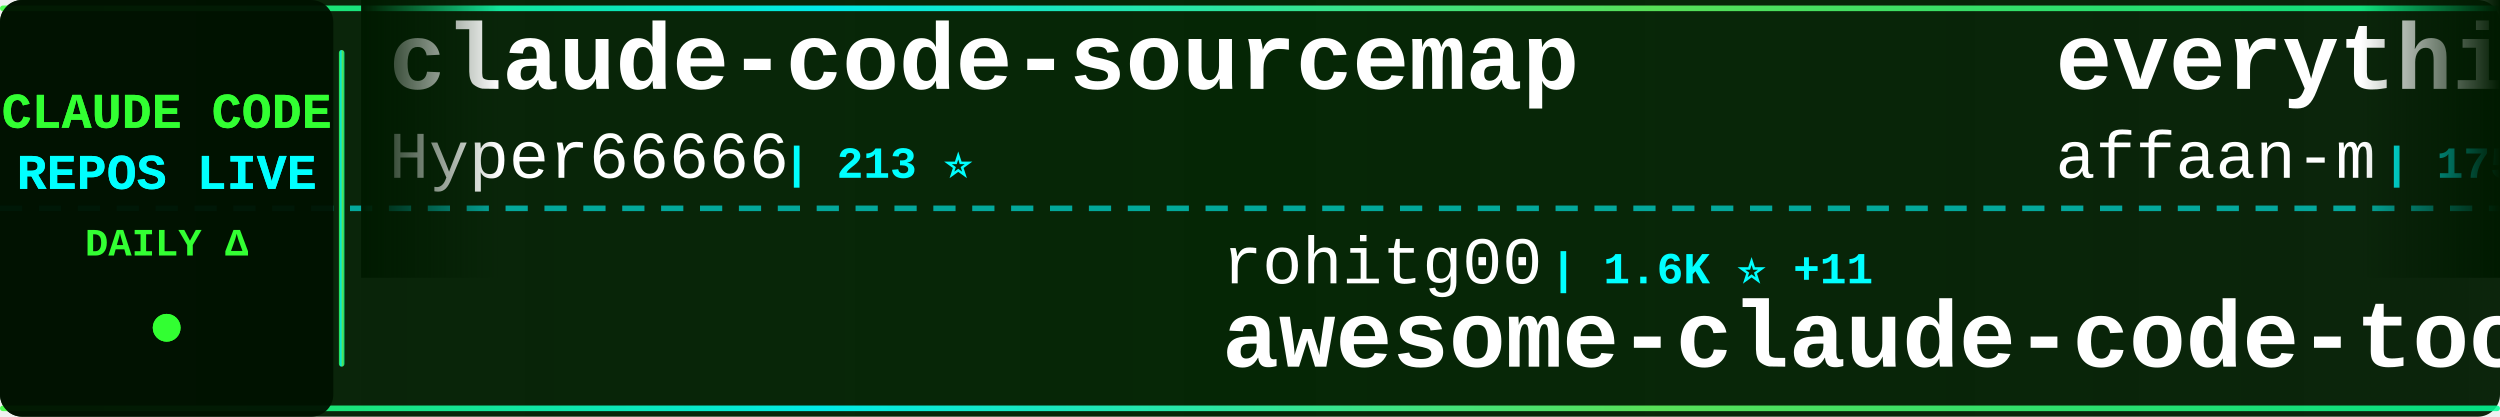
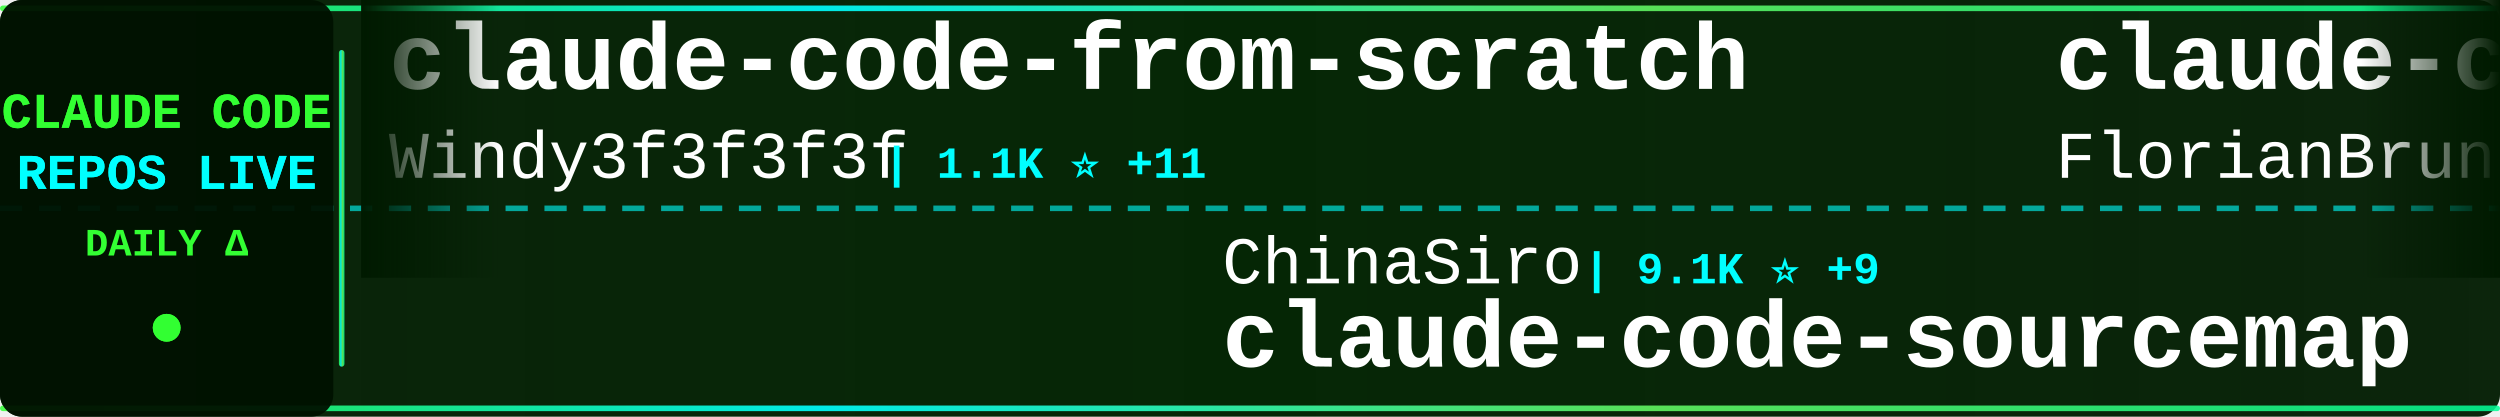
<svg xmlns="http://www.w3.org/2000/svg" width="900" height="150">
  <defs>
    <linearGradient id="tickerBg" x1="0%" y1="0%" x2="100%" y2="0%">
      <stop offset="0%" style="stop-color:#001a00;stop-opacity:0.95" />
      <stop offset="50%" style="stop-color:#002200;stop-opacity:0.98" />
      <stop offset="100%" style="stop-color:#001a00;stop-opacity:0.95" />
    </linearGradient>
    <linearGradient id="borderGrad" x1="0%" y1="0%" x2="100%" y2="0%">
      <stop offset="0%" style="stop-color:#33ff33;stop-opacity:0.85">
        <animate attributeName="stop-opacity" values="0.85;1;0.85" dur="2s" repeatCount="indefinite" />
      </stop>
      <stop offset="33%" style="stop-color:#00ffff;stop-opacity:0.9">
        <animate attributeName="stop-opacity" values="0.9;1;0.9" dur="2.2s" repeatCount="indefinite" />
      </stop>
      <stop offset="66%" style="stop-color:#66ff66;stop-opacity:0.85">
        <animate attributeName="stop-opacity" values="0.85;1;0.85" dur="1.8s" repeatCount="indefinite" />
      </stop>
      <stop offset="100%" style="stop-color:#00ff99;stop-opacity:0.85">
        <animate attributeName="stop-opacity" values="0.85;1;0.85" dur="2s" repeatCount="indefinite" />
      </stop>
    </linearGradient>
    <filter id="textGlow">
      <feGaussianBlur stdDeviation="0.1" result="coloredBlur" />
      <feMerge>
        <feMergeNode in="coloredBlur" />
        <feMergeNode in="SourceGraphic" />
      </feMerge>
    </filter>
    <filter id="metricGlow">
      <feGaussianBlur stdDeviation="0.2" result="coloredBlur" />
      <feMerge>
        <feMergeNode in="coloredBlur" />
        <feMergeNode in="SourceGraphic" />
      </feMerge>
    </filter>
    <linearGradient id="leftFade" x1="0%" y1="0%" x2="100%" y2="0%">
      <stop offset="0%" style="stop-color:#001a00;stop-opacity:1" />
      <stop offset="100%" style="stop-color:#001a00;stop-opacity:0" />
    </linearGradient>
    <linearGradient id="rightFade" x1="0%" y1="0%" x2="100%" y2="0%">
      <stop offset="0%" style="stop-color:#001a00;stop-opacity:0" />
      <stop offset="100%" style="stop-color:#001a00;stop-opacity:1" />
    </linearGradient>
  </defs>
  <rect width="900" height="150" fill="url(#tickerBg)" rx="8" />
  <rect x="0" y="2" width="900" height="2" fill="url(#borderGrad)" rx="1" />
  <rect x="0" y="146" width="900" height="2" fill="url(#borderGrad)" rx="1" />
  <line x1="0" y1="75" x2="900" y2="75" stroke="#00ffff" stroke-width="2" stroke-dasharray="8 6" opacity="0.6" />
  <rect x="0" y="0" width="120" height="150" fill="#001100" opacity="0.95" rx="8" />
  <text x="60" y="46" font-family="'Courier New', monospace" font-size="18" font-weight="bold" fill="#33ff33" text-anchor="middle" filter="url(#textGlow)">
    CLAUDE CODE
  </text>
  <text x="60" y="68" font-family="'Courier New', monospace" font-size="18" font-weight="bold" fill="#00ffff" text-anchor="middle" filter="url(#textGlow)">
    REPOS LIVE
  </text>
  <text x="60" y="92" font-family="'Courier New', monospace" font-size="14" font-weight="bold" fill="#33ff33" text-anchor="middle">
    DAILY Δ
  </text>
  <circle cx="60" cy="118" r="5" fill="#33ff33" filter="url(#metricGlow)">
    <animate attributeName="r" values="4;6;4" dur="1.5s" repeatCount="indefinite" />
    <animate attributeName="opacity" values="0.6;1;0.6" dur="1.5s" repeatCount="indefinite" />
  </circle>
  <rect x="122" y="18" width="2" height="114" fill="url(#borderGrad)" rx="1" />
  <clipPath id="tickerClip">
    <rect x="130" y="0" width="770" height="150" />
  </clipPath>
  <g clip-path="url(#tickerClip)">
    <g id="tickerItems">
      <animateTransform attributeName="transform" attributeType="XML" type="translate" from="0 0" to="-3000 0" dur="54s" repeatCount="indefinite" />
      <g transform="translate(0, 0)">
-         <text x="140" y="32" font-family="'Courier New', monospace" font-size="34" font-weight="bold" fill="#ffffff">claude-code-sourcemap</text>
-         <text x="140" y="64" font-family="'Courier New', monospace" font-size="24" font-weight="normal" fill="#ffffff" opacity="1.0">Hyper66666</text>
-         <text x="282" y="64" font-family="'Courier New', monospace" font-size="16" font-weight="bold" fill="#00ffff"> | 213 ⭐</text>
+         <text x="140" y="32" font-family="'Courier New', monospace" font-size="34" font-weight="bold" fill="#ffffff">claude-code-from-scratch</text>
+         <text x="140" y="64" font-family="'Courier New', monospace" font-size="24" font-weight="normal" fill="#ffffff" opacity="1.0">Windy3f3f3f3f</text>
+         <text x="318" y="64" font-family="'Courier New', monospace" font-size="16" font-weight="bold" fill="#00ffff"> | 1.1K ⭐ +11</text>
      </g>
      <g transform="translate(300, 0)">
-         <text x="140" y="102" font-family="'Courier New', monospace" font-size="24" font-weight="normal" fill="#ffffff" opacity="1.0">rohitg00</text>
-         <text x="258" y="102" font-family="'Courier New', monospace" font-size="16" font-weight="bold" fill="#00ffff"> | 1.6K ⭐ +11</text>
-         <text x="140" y="132" font-family="'Courier New', monospace" font-size="34" font-weight="bold" fill="#ffffff">awesome-claude-code-tool...</text>
+         <text x="140" y="102" font-family="'Courier New', monospace" font-size="24" font-weight="normal" fill="#ffffff" opacity="1.0">ChinaSiro</text>
+         <text x="270" y="102" font-family="'Courier New', monospace" font-size="16" font-weight="bold" fill="#00ffff"> | 9.1K ⭐ +9</text>
+         <text x="140" y="132" font-family="'Courier New', monospace" font-size="34" font-weight="bold" fill="#ffffff">claude-code-sourcemap</text>
      </g>
      <g transform="translate(600, 0)">
-         <text x="140" y="32" font-family="'Courier New', monospace" font-size="34" font-weight="bold" fill="#ffffff">everything-claude-code</text>
-         <text x="140" y="64" font-family="'Courier New', monospace" font-size="24" font-weight="normal" fill="#ffffff" opacity="1.0">affaan-m</text>
-         <text x="258" y="64" font-family="'Courier New', monospace" font-size="16" font-weight="bold" fill="#00ffff"> | 175.7K ⭐ +597</text>
+         <text x="140" y="32" font-family="'Courier New', monospace" font-size="34" font-weight="bold" fill="#ffffff">claude-code-ultimate-gui...</text>
+         <text x="140" y="64" font-family="'Courier New', monospace" font-size="24" font-weight="normal" fill="#ffffff" opacity="1.0">FlorianBruniaux</text>
+         <text x="342" y="64" font-family="'Courier New', monospace" font-size="16" font-weight="bold" fill="#00ffff"> | 4.2K ⭐ +21</text>
      </g>
      <g transform="translate(900, 0)">
-         <text x="140" y="102" font-family="'Courier New', monospace" font-size="24" font-weight="normal" fill="#ffffff" opacity="1.0">anthropics</text>
-         <text x="282" y="102" font-family="'Courier New', monospace" font-size="16" font-weight="bold" fill="#00ffff"> | 130.3K ⭐ +766</text>
-         <text x="140" y="132" font-family="'Courier New', monospace" font-size="34" font-weight="bold" fill="#ffffff">skills</text>
+         <text x="140" y="102" font-family="'Courier New', monospace" font-size="24" font-weight="normal" fill="#ffffff" opacity="1.0">fazxes</text>
+         <text x="234" y="102" font-family="'Courier New', monospace" font-size="16" font-weight="bold" fill="#00ffff"> | 213 ⭐</text>
+         <text x="140" y="132" font-family="'Courier New', monospace" font-size="34" font-weight="bold" fill="#ffffff">Claude-code</text>
      </g>
      <g transform="translate(1200, 0)">
-         <text x="140" y="32" font-family="'Courier New', monospace" font-size="34" font-weight="bold" fill="#ffffff">claude-code-proxy</text>
-         <text x="140" y="64" font-family="'Courier New', monospace" font-size="24" font-weight="normal" fill="#ffffff" opacity="1.0">1rgs</text>
-         <text x="210" y="64" font-family="'Courier New', monospace" font-size="16" font-weight="bold" fill="#00ffff"> | 3.6K ⭐ +2</text>
+         <text x="140" y="32" font-family="'Courier New', monospace" font-size="34" font-weight="bold" fill="#ffffff">claude-code-webui</text>
+         <text x="140" y="64" font-family="'Courier New', monospace" font-size="24" font-weight="normal" fill="#ffffff" opacity="1.0">sugyan</text>
+         <text x="234" y="64" font-family="'Courier New', monospace" font-size="16" font-weight="bold" fill="#00ffff"> | 1.1K ⭐ +4</text>
      </g>
      <g transform="translate(1500, 0)">
-         <text x="140" y="102" font-family="'Courier New', monospace" font-size="24" font-weight="normal" fill="#ffffff" opacity="1.0">sugyan</text>
-         <text x="234" y="102" font-family="'Courier New', monospace" font-size="16" font-weight="bold" fill="#00ffff"> | 1.1K ⭐ +4</text>
-         <text x="140" y="132" font-family="'Courier New', monospace" font-size="34" font-weight="bold" fill="#ffffff">claude-code-webui</text>
+         <text x="140" y="102" font-family="'Courier New', monospace" font-size="24" font-weight="normal" fill="#ffffff" opacity="1.0">frankbria</text>
+         <text x="270" y="102" font-family="'Courier New', monospace" font-size="16" font-weight="bold" fill="#00ffff"> | 9.1K ⭐ +18</text>
+         <text x="140" y="132" font-family="'Courier New', monospace" font-size="34" font-weight="bold" fill="#ffffff">ralph-claude-code</text>
      </g>
      <g transform="translate(1800, 0)">
-         <text x="140" y="32" font-family="'Courier New', monospace" font-size="34" font-weight="bold" fill="#ffffff">claude-code-hooks-master...</text>
-         <text x="140" y="64" font-family="'Courier New', monospace" font-size="24" font-weight="normal" fill="#ffffff" opacity="1.0">disler</text>
-         <text x="234" y="64" font-family="'Courier New', monospace" font-size="16" font-weight="bold" fill="#00ffff"> | 3.6K ⭐ +2</text>
+         <text x="140" y="32" font-family="'Courier New', monospace" font-size="34" font-weight="bold" fill="#ffffff">claude-code-infrastructu...</text>
+         <text x="140" y="64" font-family="'Courier New', monospace" font-size="24" font-weight="normal" fill="#ffffff" opacity="1.0">diet103</text>
+         <text x="246" y="64" font-family="'Courier New', monospace" font-size="16" font-weight="bold" fill="#00ffff"> | 9.6K ⭐ +2</text>
      </g>
      <g transform="translate(2100, 0)">
-         <text x="140" y="102" font-family="'Courier New', monospace" font-size="24" font-weight="normal" fill="#ffffff" opacity="1.0">lowcortisolprogrammer</text>
-         <text x="414" y="102" font-family="'Courier New', monospace" font-size="16" font-weight="bold" fill="#00ffff"> | 173 ⭐</text>
+         <text x="140" y="102" font-family="'Courier New', monospace" font-size="24" font-weight="normal" fill="#ffffff" opacity="1.0">AprilNEA</text>
+         <text x="258" y="102" font-family="'Courier New', monospace" font-size="16" font-weight="bold" fill="#00ffff"> | 376 ⭐</text>
+         <text x="140" y="132" font-family="'Courier New', monospace" font-size="34" font-weight="bold" fill="#ffffff">claude-code-source</text>
+       </g>
+       <g transform="translate(2400, 0)">
+         <text x="140" y="32" font-family="'Courier New', monospace" font-size="34" font-weight="bold" fill="#ffffff">andrej-karpathy-skills</text>
+         <text x="140" y="64" font-family="'Courier New', monospace" font-size="24" font-weight="normal" fill="#ffffff" opacity="1.0">forrestchang</text>
+         <text x="306" y="64" font-family="'Courier New', monospace" font-size="16" font-weight="bold" fill="#00ffff"> | 120.4K ⭐ +2.1K</text>
+       </g>
+       <g transform="translate(2700, 0)">
+         <text x="140" y="102" font-family="'Courier New', monospace" font-size="24" font-weight="normal" fill="#ffffff" opacity="1.0">xorespesp</text>
+         <text x="270" y="102" font-family="'Courier New', monospace" font-size="16" font-weight="bold" fill="#00ffff"> | 223 ⭐ +1</text>
        <text x="140" y="132" font-family="'Courier New', monospace" font-size="34" font-weight="bold" fill="#ffffff">claude-code</text>
      </g>
-       <g transform="translate(2400, 0)">
-         <text x="140" y="32" font-family="'Courier New', monospace" font-size="34" font-weight="bold" fill="#ffffff">claude-code-router</text>
-         <text x="140" y="64" font-family="'Courier New', monospace" font-size="24" font-weight="normal" fill="#ffffff" opacity="1.0">musistudio</text>
-         <text x="282" y="64" font-family="'Courier New', monospace" font-size="16" font-weight="bold" fill="#00ffff"> | 33.6K ⭐ +59</text>
-       </g>
-       <g transform="translate(2700, 0)">
-         <text x="140" y="102" font-family="'Courier New', monospace" font-size="24" font-weight="normal" fill="#ffffff" opacity="1.0">anthropics</text>
-         <text x="282" y="102" font-family="'Courier New', monospace" font-size="16" font-weight="bold" fill="#00ffff"> | 4.5K ⭐ +16</text>
-         <text x="140" y="132" font-family="'Courier New', monospace" font-size="34" font-weight="bold" fill="#ffffff">claude-code-security-rev...</text>
-       </g>
      <g transform="translate(3000, 0)">
-         <text x="140" y="32" font-family="'Courier New', monospace" font-size="34" font-weight="bold" fill="#ffffff">claude-code-sourcemap</text>
-         <text x="140" y="64" font-family="'Courier New', monospace" font-size="24" font-weight="normal" fill="#ffffff" opacity="1.0">Hyper66666</text>
-         <text x="282" y="64" font-family="'Courier New', monospace" font-size="16" font-weight="bold" fill="#00ffff"> | 213 ⭐</text>
+         <text x="140" y="32" font-family="'Courier New', monospace" font-size="34" font-weight="bold" fill="#ffffff">claude-code-from-scratch</text>
+         <text x="140" y="64" font-family="'Courier New', monospace" font-size="24" font-weight="normal" fill="#ffffff" opacity="1.0">Windy3f3f3f3f</text>
+         <text x="318" y="64" font-family="'Courier New', monospace" font-size="16" font-weight="bold" fill="#00ffff"> | 1.1K ⭐ +11</text>
      </g>
      <g transform="translate(3300, 0)">
-         <text x="140" y="102" font-family="'Courier New', monospace" font-size="24" font-weight="normal" fill="#ffffff" opacity="1.0">rohitg00</text>
-         <text x="258" y="102" font-family="'Courier New', monospace" font-size="16" font-weight="bold" fill="#00ffff"> | 1.6K ⭐ +11</text>
-         <text x="140" y="132" font-family="'Courier New', monospace" font-size="34" font-weight="bold" fill="#ffffff">awesome-claude-code-tool...</text>
+         <text x="140" y="102" font-family="'Courier New', monospace" font-size="24" font-weight="normal" fill="#ffffff" opacity="1.0">ChinaSiro</text>
+         <text x="270" y="102" font-family="'Courier New', monospace" font-size="16" font-weight="bold" fill="#00ffff"> | 9.1K ⭐ +9</text>
+         <text x="140" y="132" font-family="'Courier New', monospace" font-size="34" font-weight="bold" fill="#ffffff">claude-code-sourcemap</text>
      </g>
      <g transform="translate(3600, 0)">
-         <text x="140" y="32" font-family="'Courier New', monospace" font-size="34" font-weight="bold" fill="#ffffff">everything-claude-code</text>
-         <text x="140" y="64" font-family="'Courier New', monospace" font-size="24" font-weight="normal" fill="#ffffff" opacity="1.0">affaan-m</text>
-         <text x="258" y="64" font-family="'Courier New', monospace" font-size="16" font-weight="bold" fill="#00ffff"> | 175.7K ⭐ +597</text>
+         <text x="140" y="32" font-family="'Courier New', monospace" font-size="34" font-weight="bold" fill="#ffffff">claude-code-ultimate-gui...</text>
+         <text x="140" y="64" font-family="'Courier New', monospace" font-size="24" font-weight="normal" fill="#ffffff" opacity="1.0">FlorianBruniaux</text>
+         <text x="342" y="64" font-family="'Courier New', monospace" font-size="16" font-weight="bold" fill="#00ffff"> | 4.2K ⭐ +21</text>
      </g>
      <g transform="translate(3900, 0)">
-         <text x="140" y="102" font-family="'Courier New', monospace" font-size="24" font-weight="normal" fill="#ffffff" opacity="1.0">anthropics</text>
-         <text x="282" y="102" font-family="'Courier New', monospace" font-size="16" font-weight="bold" fill="#00ffff"> | 130.3K ⭐ +766</text>
-         <text x="140" y="132" font-family="'Courier New', monospace" font-size="34" font-weight="bold" fill="#ffffff">skills</text>
+         <text x="140" y="102" font-family="'Courier New', monospace" font-size="24" font-weight="normal" fill="#ffffff" opacity="1.0">fazxes</text>
+         <text x="234" y="102" font-family="'Courier New', monospace" font-size="16" font-weight="bold" fill="#00ffff"> | 213 ⭐</text>
+         <text x="140" y="132" font-family="'Courier New', monospace" font-size="34" font-weight="bold" fill="#ffffff">Claude-code</text>
      </g>
    </g>
  </g>
  <rect x="130" y="0" width="50" height="100" fill="url(#leftFade)" />
  <rect x="850" y="0" width="50" height="100" fill="url(#rightFade)" />
</svg>
